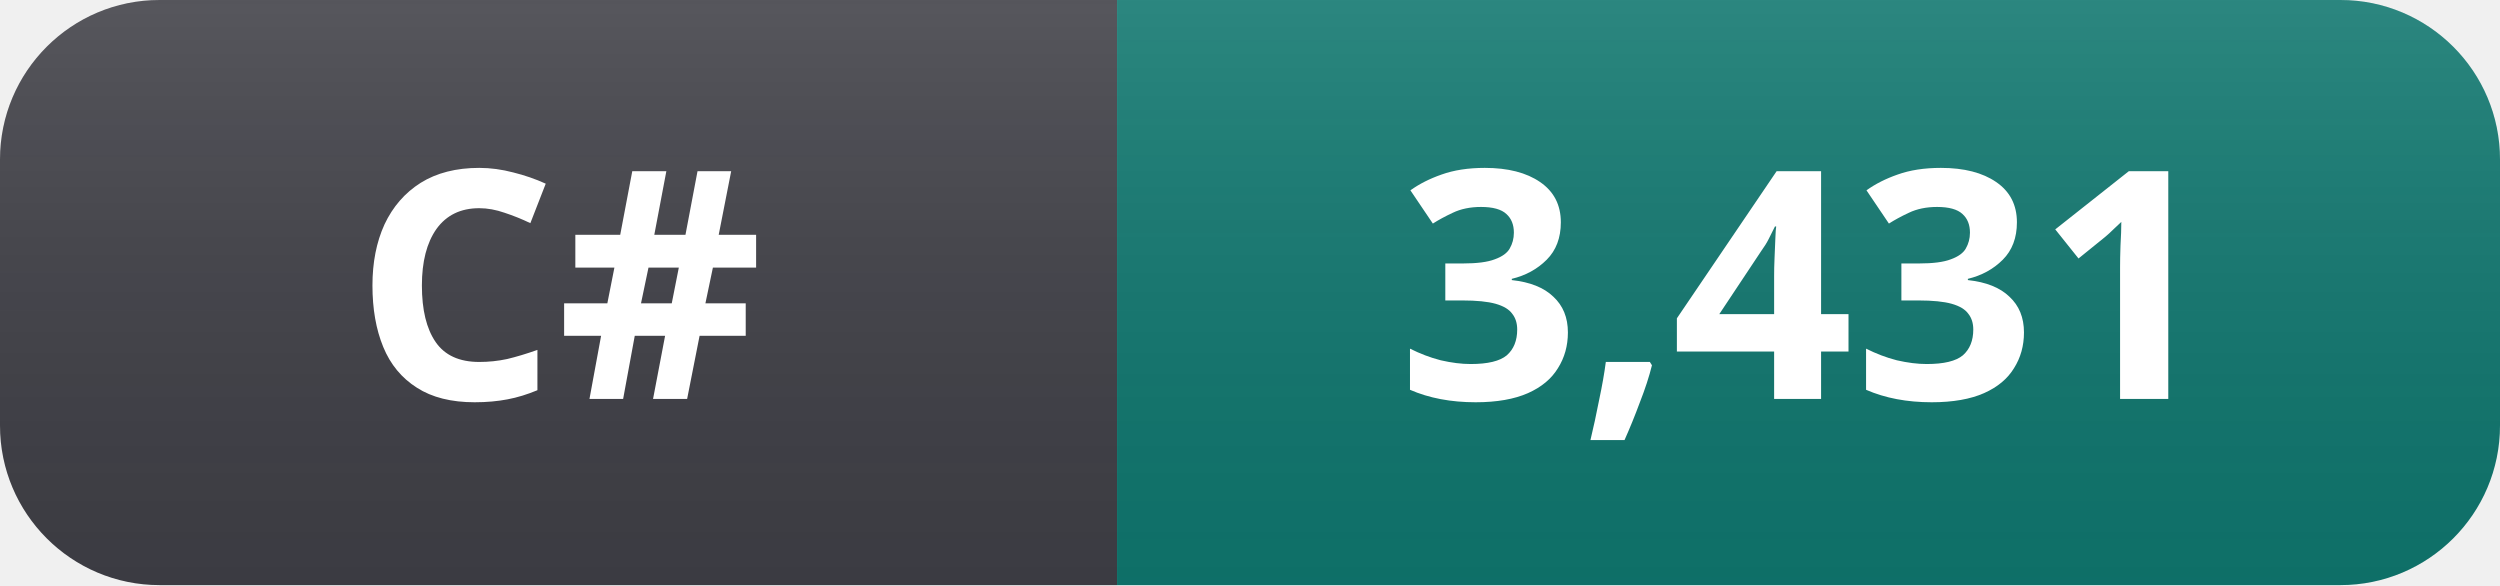
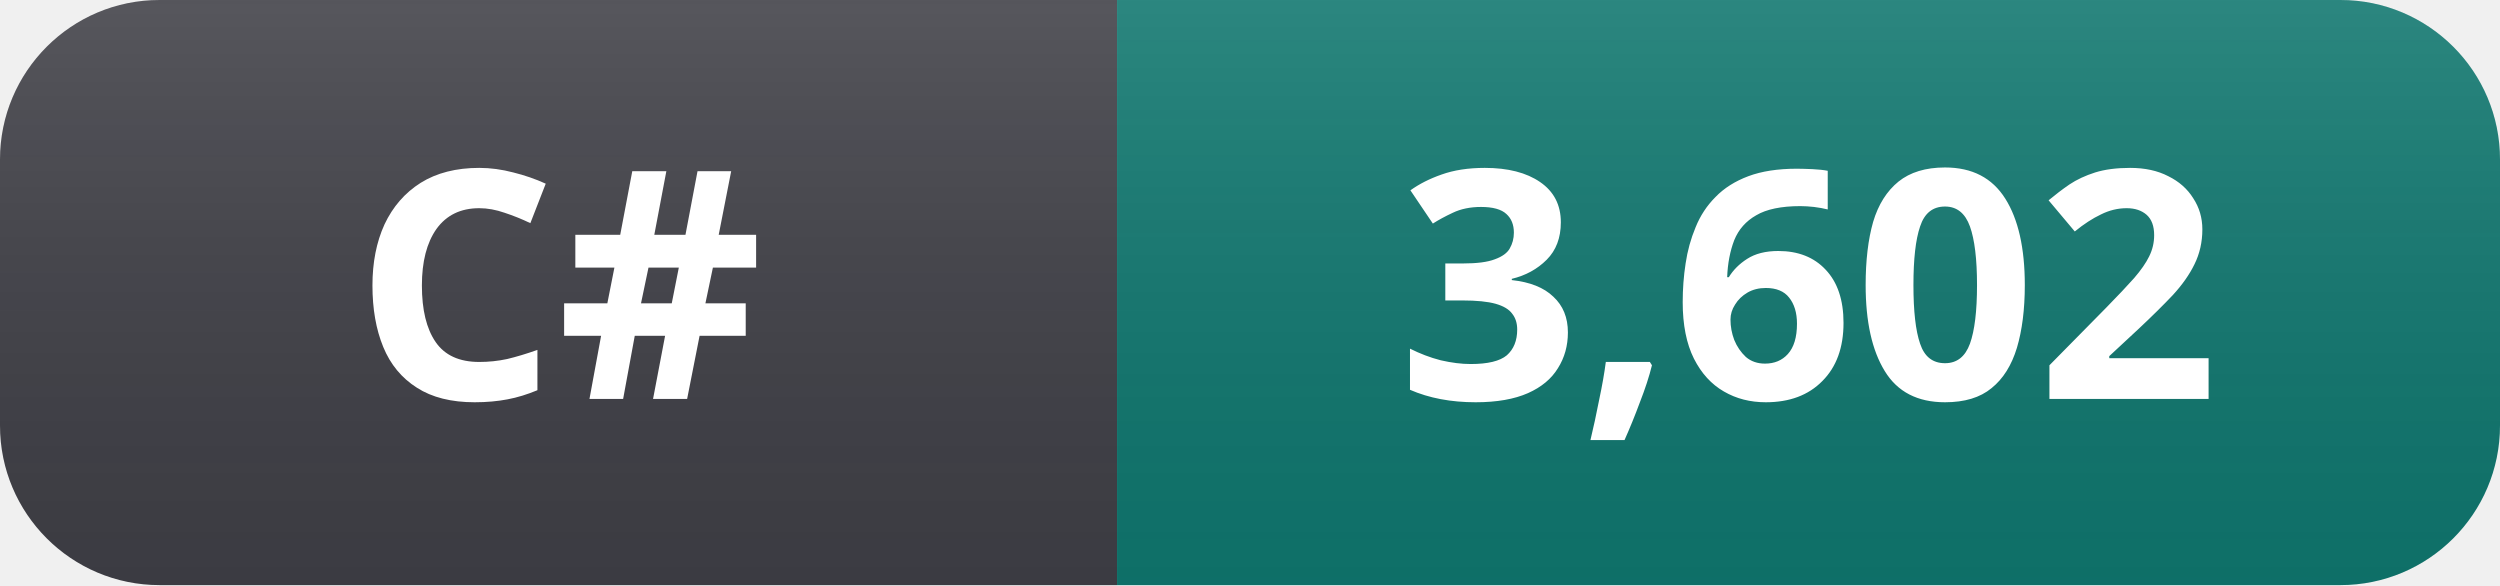
- <svg xmlns="http://www.w3.org/2000/svg" width="94" height="22" role="img" aria-label="C#: 3,431">
+ <svg xmlns="http://www.w3.org/2000/svg" width="94" height="22" role="img" aria-label="C#: 3,602">
  <linearGradient id="s" x2="0" y2="100%">
    <stop offset="0" stop-color="#fff" stop-opacity=".12" />
    <stop offset="1" stop-color="#000" stop-opacity=".06" />
  </linearGradient>
  <clipPath id="r">
    <rect width="94" height="22" rx="6" fill="#fff" />
  </clipPath>
  <g clip-path="url(#r)">
    <rect width="42" height="22" fill="#3f3f46" />
    <rect x="42" width="52" height="22" fill="#0f766e" />
    <rect width="94" height="22" fill="url(#s)" />
  </g>
  <g fill="#fff" text-anchor="middle" font-family="Segoe UI, Noto Sans, Helvetica, Arial, sans-serif" font-size="12" font-weight="600">
    <text x="21" y="15">C#</text>
-     <text x="68" y="15">3,431</text>
+     <text x="68" y="15">3,602</text>
  </g>
</svg>
